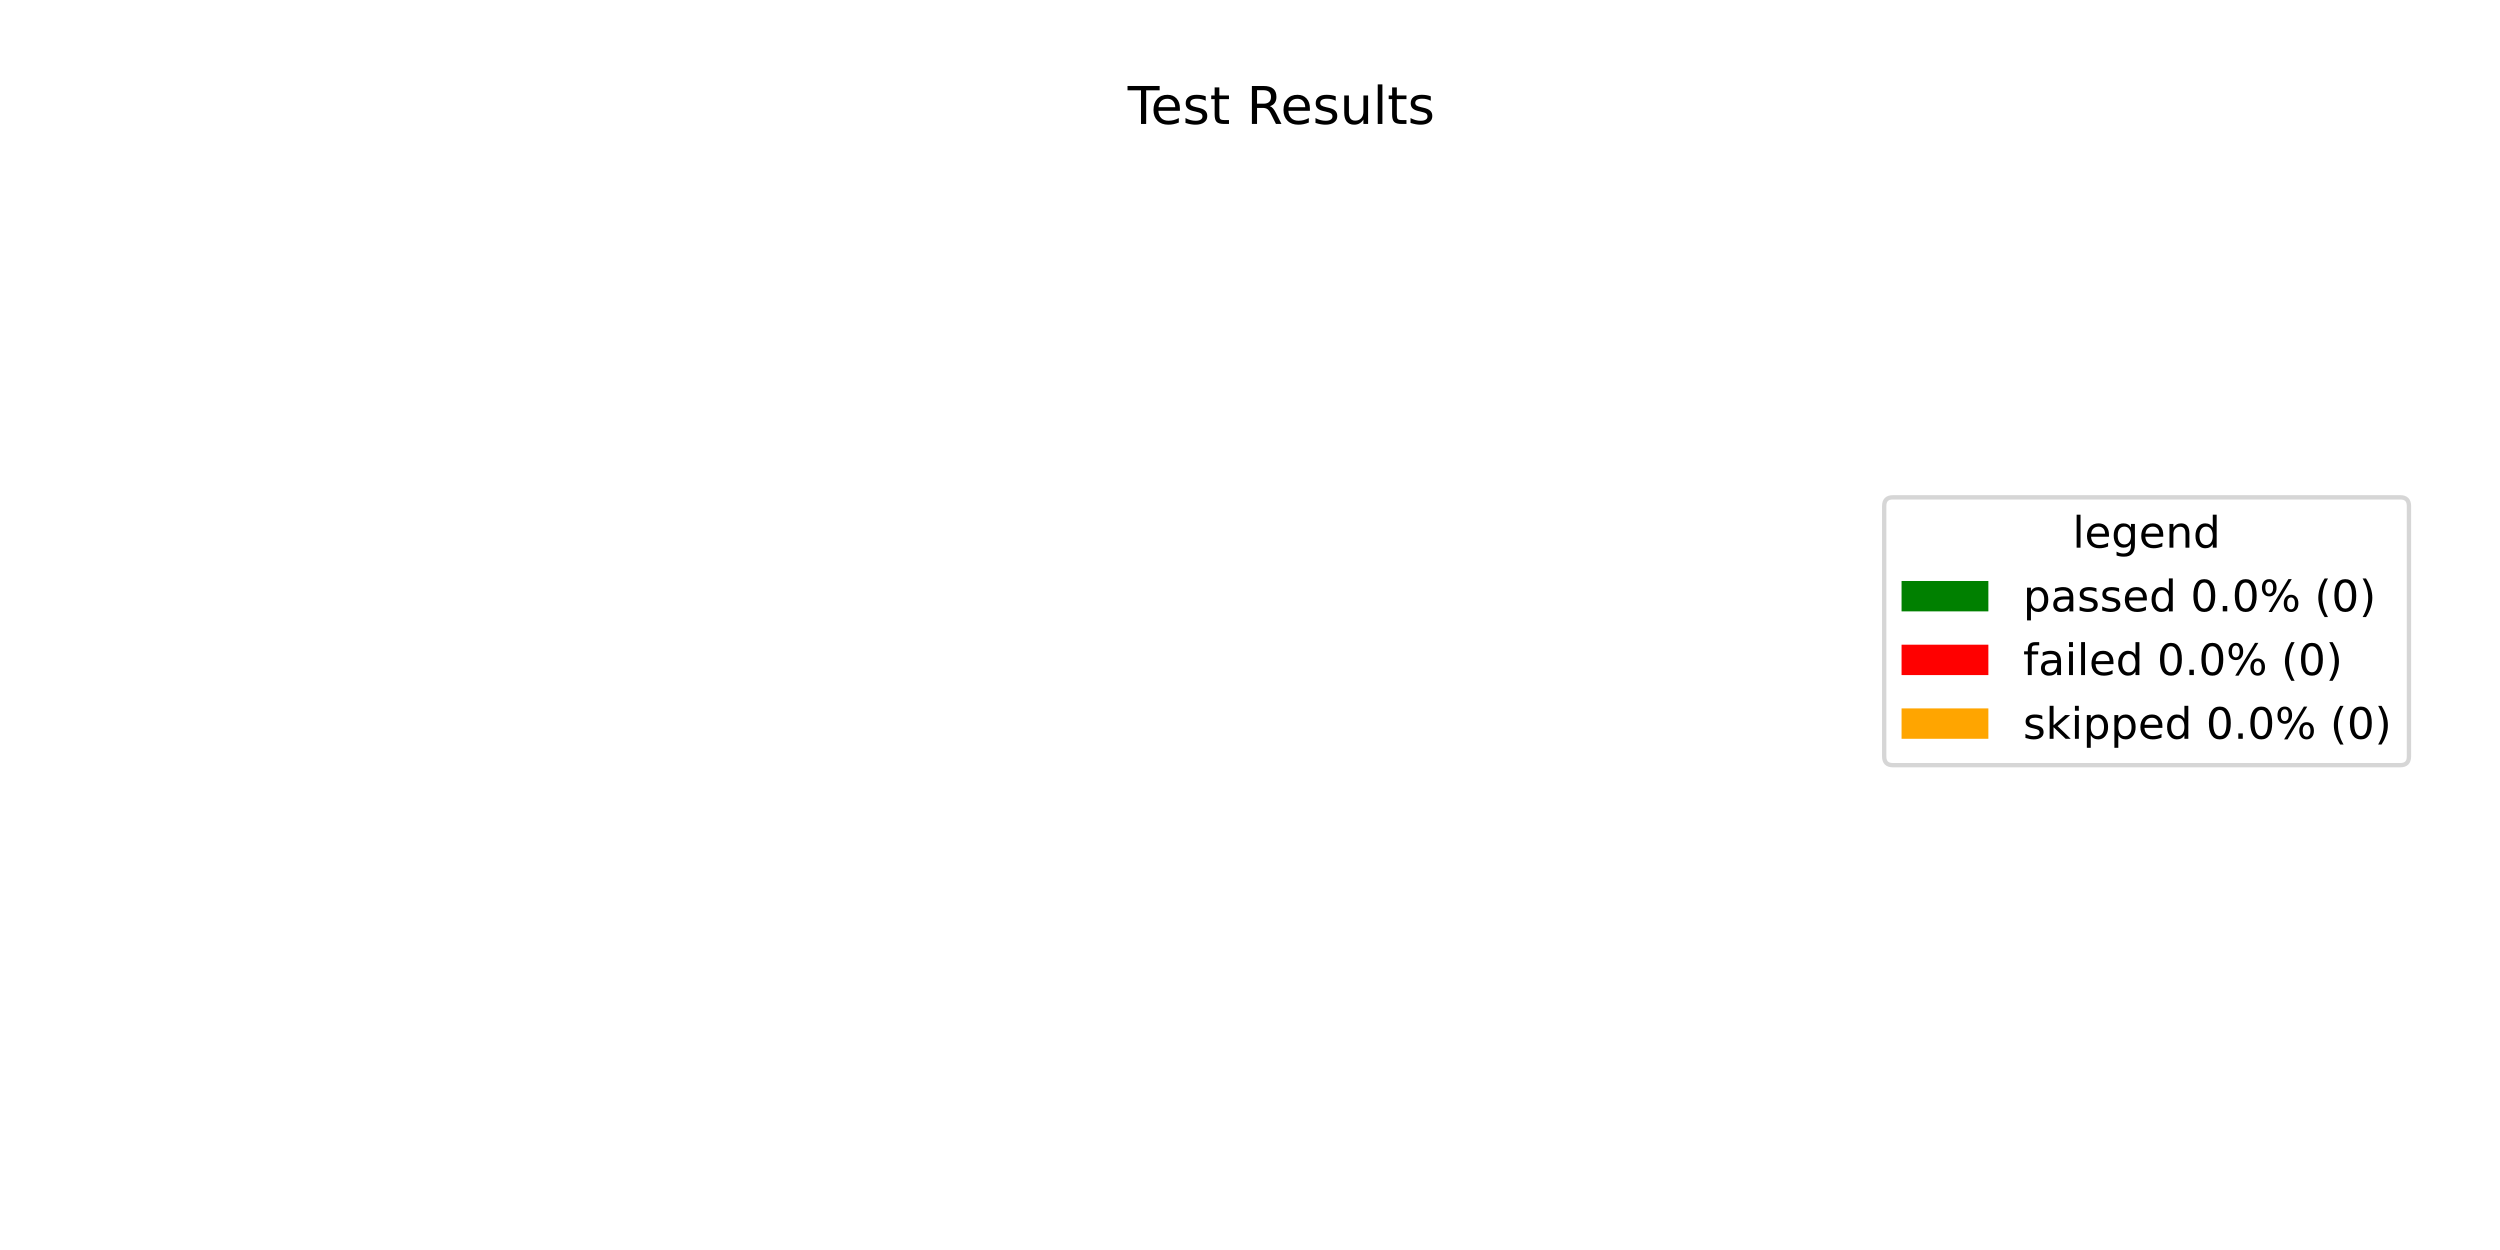
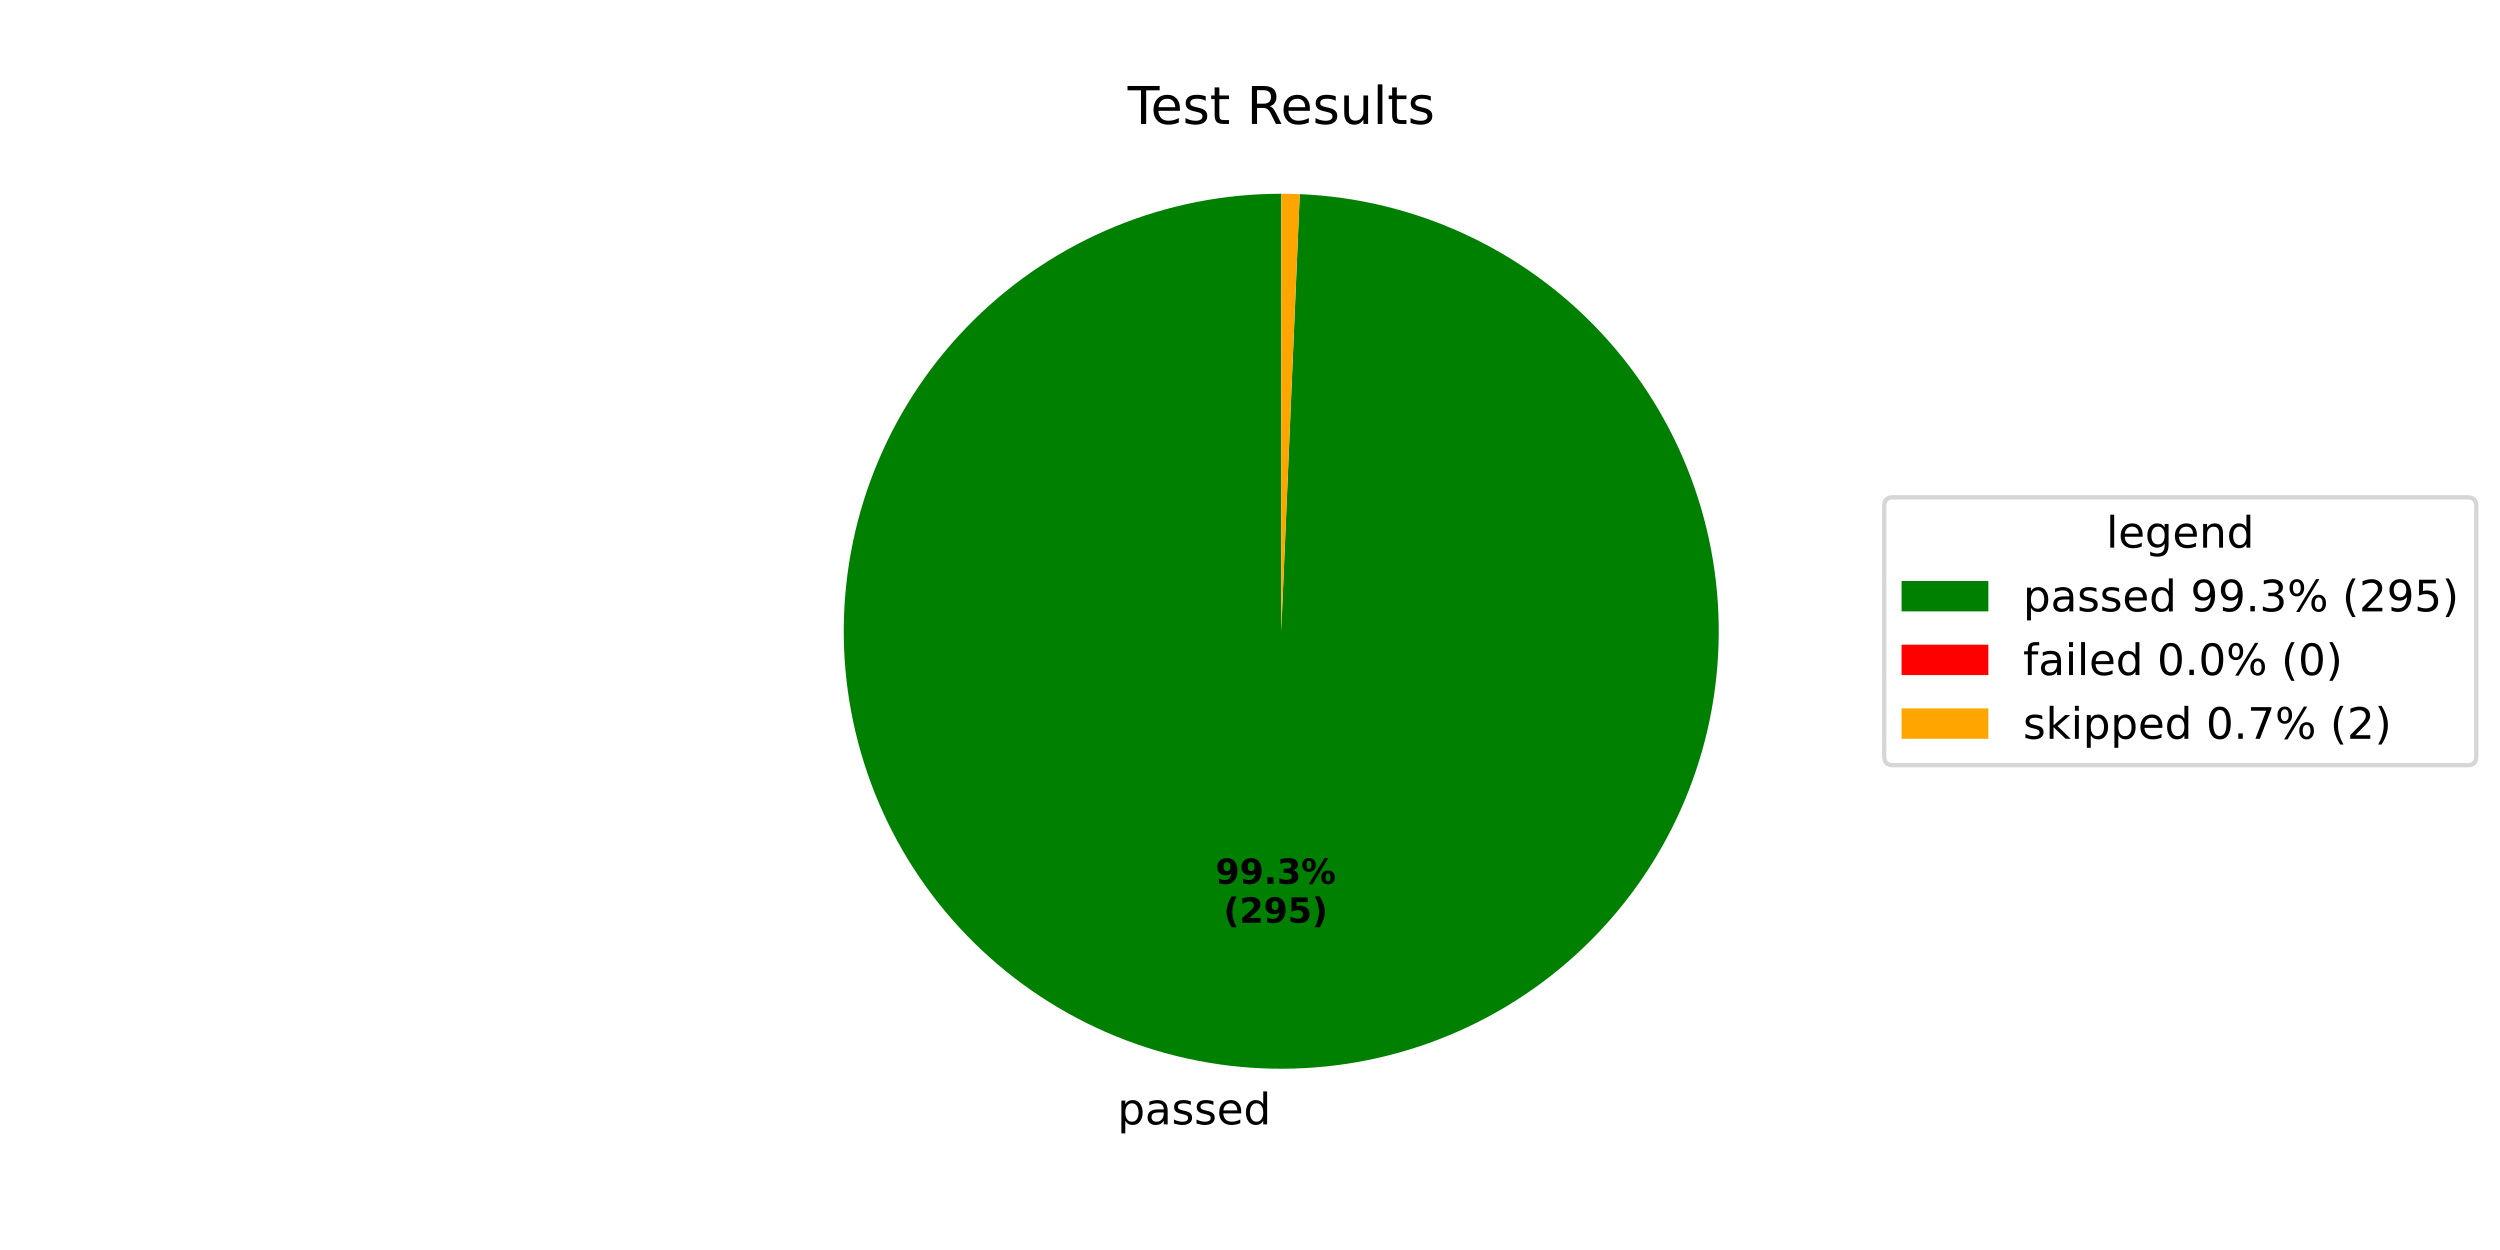
<svg xmlns="http://www.w3.org/2000/svg" xmlns:xlink="http://www.w3.org/1999/xlink" width="576pt" height="288pt" viewBox="0 0 576 288" version="1.1">
  <defs>
    <style type="text/css">*{stroke-linejoin: round; stroke-linecap: butt}</style>
  </defs>
  <g id="figure_1">
    <g id="patch_1">
      <path d="M 0 288  L 576 288  L 576 0  L 0 0  z " style="fill: #ffffff" />
    </g>
    <g id="axes_1">
      <g id="patch_2">
-         <path d="M 295.2 44.64  C 295.2 44.64 295.2 44.64 295.2 44.64  L 295.2 246.24  z " style="fill: #008000" />
+         <path d="M 295.2 44.64  C 282.053 44.64 269.032 47.212 256.872 52.211  C 244.712 57.21 233.647 64.54 224.302 73.788  C 214.956 83.035 207.509 94.022 202.382 106.128  C 197.254 118.234 194.545 131.227 194.406 144.374  C 194.267 157.52 196.701 170.568 201.571 182.78  C 206.441 194.992 213.654 206.134 222.802 215.577  C 231.95 225.019 242.857 232.582 254.908 237.837  C 266.96 243.092 279.923 245.939 293.068 246.217  C 306.212 246.496 319.285 244.199 331.547 239.459  C 343.81 234.718 355.028 227.624 364.567 218.576  C 374.106 209.529 381.783 198.702 387.166 186.707  C 392.548 174.712 395.532 161.779 395.949 148.638  C 396.366 135.498 394.209 122.401 389.598 110.089  C 384.987 97.777 378.012 86.485 369.066 76.851  C 360.12 67.216 349.375 59.425 337.437 53.916  C 325.5 48.407 312.599 45.286 299.464 44.73  L 295.2 145.44  z " style="fill: #008000" />
      </g>
      <g id="patch_3">
-         <path d="M 295.2 44.64  C 295.2 44.64 295.2 44.64 295.2 44.64  L 295.2 246.24  z " style="fill: #ff0000" />
+         <path d="M 299.464 44.73  C 299.464 44.73 299.464 44.73 299.464 44.73  L 295.2 145.44  z " style="fill: #ff0000" />
      </g>
      <g id="patch_4">
-         <path d="M 295.2 44.64  C 295.2 44.64 295.2 44.64 295.2 44.64  L 295.2 246.24  z " style="fill: #ffa500" />
+         <path d="M 299.464 44.73  C 298.754 44.7 298.043 44.678 297.332 44.663  C 296.622 44.648 295.911 44.64 295.2 44.64  L 295.2 145.44  z " style="fill: #ffa500" />
      </g>
      <g id="matplotlib.axis_1" />
      <g id="matplotlib.axis_2" />
      <g id="text_1">
+         <g transform="translate(257.4576 259.0546) scale(0.1 -0.1)">
+           <defs>
+             <path id="DejaVuSans-70" d="M 1159 525  L 1159 -1331  L 581 -1331  L 581 3500  L 1159 3500  L 1159 2969  Q 1341 3281 1617 3432  Q 1894 3584 2278 3584  Q 2916 3584 3314 3078  Q 3713 2572 3713 1747  Q 3713 922 3314 415  Q 2916 -91 2278 -91  Q 1894 -91 1617 61  Q 1341 213 1159 525  z M 3116 1747  Q 3116 2381 2855 2742  Q 2594 3103 2138 3103  Q 1681 3103 1420 2742  Q 1159 2381 1159 1747  Q 1159 1113 1420 752  Q 1681 391 2138 391  Q 2594 391 2855 752  Q 3116 1113 3116 1747  z " transform="scale(0.015625)" />
+             <path id="DejaVuSans-61" d="M 2194 1759  Q 1497 1759 1228 1600  Q 959 1441 959 1056  Q 959 750 1161 570  Q 1363 391 1709 391  Q 2188 391 2477 730  Q 2766 1069 2766 1631  L 2766 1759  L 2194 1759  z M 3341 1997  L 3341 0  L 2766 0  L 2766 531  Q 2569 213 2275 61  Q 1981 -91 1556 -91  Q 1019 -91 701 211  Q 384 513 384 1019  Q 384 1609 779 1909  Q 1175 2209 1959 2209  L 2766 2209  L 2766 2266  Q 2766 2663 2505 2880  Q 2244 3097 1772 3097  Q 1472 3097 1187 3025  Q 903 2953 641 2809  L 641 3341  Q 956 3463 1253 3523  Q 1550 3584 1831 3584  Q 2591 3584 2966 3190  Q 3341 2797 3341 1997  z " transform="scale(0.015625)" />
+             <path id="DejaVuSans-73" d="M 2834 3397  L 2834 2853  Q 2591 2978 2328 3040  Q 2066 3103 1784 3103  Q 1356 3103 1142 2972  Q 928 2841 928 2578  Q 928 2378 1081 2264  Q 1234 2150 1697 2047  L 1894 2003  Q 2506 1872 2764 1633  Q 3022 1394 3022 966  Q 3022 478 2636 193  Q 2250 -91 1575 -91  Q 1294 -91 989 -36  Q 684 19 347 128  L 347 722  Q 666 556 975 473  Q 1284 391 1588 391  Q 1994 391 2212 530  Q 2431 669 2431 922  Q 2431 1156 2273 1281  Q 2116 1406 1581 1522  L 1381 1569  Q 847 1681 609 1914  Q 372 2147 372 2553  Q 372 3047 722 3315  Q 1072 3584 1716 3584  Q 2034 3584 2315 3537  Q 2597 3491 2834 3397  z " transform="scale(0.015625)" />
+             <path id="DejaVuSans-65" d="M 3597 1894  L 3597 1613  L 953 1613  Q 991 1019 1311 708  Q 1631 397 2203 397  Q 2534 397 2845 478  Q 3156 559 3463 722  L 3463 178  Q 3153 47 2828 -22  Q 2503 -91 2169 -91  Q 1331 -91 842 396  Q 353 884 353 1716  Q 353 2575 817 3079  Q 1281 3584 2069 3584  Q 2775 3584 3186 3129  Q 3597 2675 3597 1894  z M 3022 2063  Q 3016 2534 2758 2815  Q 2500 3097 2075 3097  Q 1594 3097 1305 2825  Q 1016 2553 972 2059  L 3022 2063  z " transform="scale(0.015625)" />
+             <path id="DejaVuSans-64" d="M 2906 2969  L 2906 4863  L 3481 4863  L 3481 0  L 2906 0  L 2906 525  Q 2725 213 2448 61  Q 2172 -91 1784 -91  Q 1150 -91 751 415  Q 353 922 353 1747  Q 353 2572 751 3078  Q 1150 3584 1784 3584  Q 2172 3584 2448 3432  Q 2725 3281 2906 2969  z M 947 1747  Q 947 1113 1208 752  Q 1469 391 1925 391  Q 2381 391 2643 752  Q 2906 1113 2906 1747  Q 2906 2381 2643 2742  Q 2381 3103 1925 3103  Q 1469 3103 1208 2742  Q 947 2381 947 1747  z " transform="scale(0.015625)" />
+           </defs>
+           <use xlink:href="#DejaVuSans-70" />
+           <use xlink:href="#DejaVuSans-61" transform="translate(63.47656 0)" />
+           <use xlink:href="#DejaVuSans-73" transform="translate(124.7559 0)" />
+           <use xlink:href="#DejaVuSans-73" transform="translate(176.8555 0)" />
+           <use xlink:href="#DejaVuSans-65" transform="translate(228.9551 0)" />
+           <use xlink:href="#DejaVuSans-64" transform="translate(290.4785 0)" />
+         </g>
+       </g>
+       <g id="text_2">
+         <g transform="translate(280.0437 203.6348) scale(0.08 -0.08)">
+           <defs>
+             <path id="DejaVuSans-Bold-39" d="M 641 103  L 641 966  Q 928 831 1190 764  Q 1453 697 1709 697  Q 2247 697 2547 995  Q 2847 1294 2900 1881  Q 2688 1725 2447 1647  Q 2206 1569 1925 1569  Q 1209 1569 770 1986  Q 331 2403 331 3084  Q 331 3838 820 4291  Q 1309 4744 2131 4744  Q 3044 4744 3544 4128  Q 4044 3513 4044 2388  Q 4044 1231 3459 570  Q 2875 -91 1856 -91  Q 1528 -91 1228 -42  Q 928 6 641 103  z M 2125 2350  Q 2441 2350 2600 2554  Q 2759 2759 2759 3169  Q 2759 3575 2600 3781  Q 2441 3988 2125 3988  Q 1809 3988 1650 3781  Q 1491 3575 1491 3169  Q 1491 2759 1650 2554  Q 1809 2350 2125 2350  z " transform="scale(0.015625)" />
+             <path id="DejaVuSans-Bold-2e" d="M 653 1209  L 1778 1209  L 1778 0  L 653 0  L 653 1209  z " transform="scale(0.015625)" />
+             <path id="DejaVuSans-Bold-33" d="M 2981 2516  Q 3453 2394 3698 2092  Q 3944 1791 3944 1325  Q 3944 631 3412 270  Q 2881 -91 1863 -91  Q 1503 -91 1142 -33  Q 781 25 428 141  L 428 1069  Q 766 900 1098 814  Q 1431 728 1753 728  Q 2231 728 2486 893  Q 2741 1059 2741 1369  Q 2741 1688 2480 1852  Q 2219 2016 1709 2016  L 1228 2016  L 1228 2791  L 1734 2791  Q 2188 2791 2409 2933  Q 2631 3075 2631 3366  Q 2631 3634 2415 3781  Q 2200 3928 1806 3928  Q 1516 3928 1219 3862  Q 922 3797 628 3669  L 628 4550  Q 984 4650 1334 4700  Q 1684 4750 2022 4750  Q 2931 4750 3382 4451  Q 3834 4153 3834 3553  Q 3834 3144 3618 2883  Q 3403 2622 2981 2516  z " transform="scale(0.015625)" />
+             <path id="DejaVuSans-Bold-25" d="M 4959 1925  Q 4738 1925 4616 1733  Q 4494 1541 4494 1184  Q 4494 825 4614 633  Q 4734 441 4959 441  Q 5184 441 5303 633  Q 5422 825 5422 1184  Q 5422 1541 5301 1733  Q 5181 1925 4959 1925  z M 4959 2450  Q 5541 2450 5875 2112  Q 6209 1775 6209 1184  Q 6209 594 5875 251  Q 5541 -91 4959 -91  Q 4378 -91 4042 251  Q 3706 594 3706 1184  Q 3706 1772 4042 2111  Q 4378 2450 4959 2450  z M 2094 -91  L 1403 -91  L 4319 4750  L 5013 4750  L 2094 -91  z M 1453 4750  Q 2034 4750 2367 4411  Q 2700 4072 2700 3481  Q 2700 2891 2367 2550  Q 2034 2209 1453 2209  Q 872 2209 539 2550  Q 206 2891 206 3481  Q 206 4072 539 4411  Q 872 4750 1453 4750  z M 1453 4225  Q 1228 4225 1106 4031  Q 984 3838 984 3481  Q 984 3122 1106 2926  Q 1228 2731 1453 2731  Q 1678 2731 1798 2926  Q 1919 3122 1919 3481  Q 1919 3838 1797 4031  Q 1675 4225 1453 4225  z " transform="scale(0.015625)" />
+           </defs>
+           <use xlink:href="#DejaVuSans-Bold-39" />
+           <use xlink:href="#DejaVuSans-Bold-39" transform="translate(69.58008 0)" />
+           <use xlink:href="#DejaVuSans-Bold-2e" transform="translate(139.1602 0)" />
+           <use xlink:href="#DejaVuSans-Bold-33" transform="translate(177.1484 0)" />
+           <use xlink:href="#DejaVuSans-Bold-25" transform="translate(246.7285 0)" />
+         </g>
+         <g transform="translate(281.915 212.5931) scale(0.08 -0.08)">
+           <defs>
+             <path id="DejaVuSans-Bold-28" d="M 2413 -844  L 1484 -844  Q 1006 -72 778 623  Q 550 1319 550 2003  Q 550 2688 779 3389  Q 1009 4091 1484 4856  L 2413 4856  Q 2013 4116 1813 3408  Q 1613 2700 1613 2009  Q 1613 1319 1811 609  Q 2009 -100 2413 -844  z " transform="scale(0.015625)" />
+             <path id="DejaVuSans-Bold-32" d="M 1844 884  L 3897 884  L 3897 0  L 506 0  L 506 884  L 2209 2388  Q 2438 2594 2547 2791  Q 2656 2988 2656 3200  Q 2656 3528 2436 3728  Q 2216 3928 1850 3928  Q 1569 3928 1234 3808  Q 900 3688 519 3450  L 519 4475  Q 925 4609 1322 4679  Q 1719 4750 2100 4750  Q 2938 4750 3402 4381  Q 3866 4013 3866 3353  Q 3866 2972 3669 2642  Q 3472 2313 2841 1759  L 1844 884  z " transform="scale(0.015625)" />
+             <path id="DejaVuSans-Bold-35" d="M 678 4666  L 3669 4666  L 3669 3781  L 1638 3781  L 1638 3059  Q 1775 3097 1914 3117  Q 2053 3138 2203 3138  Q 3056 3138 3531 2711  Q 4006 2284 4006 1522  Q 4006 766 3489 337  Q 2972 -91 2053 -91  Q 1656 -91 1267 -14  Q 878 63 494 219  L 494 1166  Q 875 947 1217 837  Q 1559 728 1863 728  Q 2300 728 2551 942  Q 2803 1156 2803 1522  Q 2803 1891 2551 2103  Q 2300 2316 1863 2316  Q 1603 2316 1309 2248  Q 1016 2181 678 2041  L 678 4666  z " transform="scale(0.015625)" />
+             <path id="DejaVuSans-Bold-29" d="M 513 -844  Q 913 -100 1113 609  Q 1313 1319 1313 2009  Q 1313 2700 1113 3408  Q 913 4116 513 4856  L 1441 4856  Q 1916 4091 2145 3389  Q 2375 2688 2375 2003  Q 2375 1319 2147 623  Q 1919 -72 1441 -844  L 513 -844  z " transform="scale(0.015625)" />
+           </defs>
+           <use xlink:href="#DejaVuSans-Bold-28" />
+           <use xlink:href="#DejaVuSans-Bold-32" transform="translate(45.70312 0)" />
+           <use xlink:href="#DejaVuSans-Bold-39" transform="translate(115.2832 0)" />
+           <use xlink:href="#DejaVuSans-Bold-35" transform="translate(184.8633 0)" />
+           <use xlink:href="#DejaVuSans-Bold-29" transform="translate(254.4434 0)" />
+         </g>
+       </g>
+       <g id="text_3">
        <g transform="translate(259.815 28.56) scale(0.12 -0.12)">
          <defs>
            <path id="DejaVuSans-54" d="M -19 4666  L 3928 4666  L 3928 4134  L 2272 4134  L 2272 0  L 1638 0  L 1638 4134  L -19 4134  L -19 4666  z " transform="scale(0.015625)" />
-             <path id="DejaVuSans-65" d="M 3597 1894  L 3597 1613  L 953 1613  Q 991 1019 1311 708  Q 1631 397 2203 397  Q 2534 397 2845 478  Q 3156 559 3463 722  L 3463 178  Q 3153 47 2828 -22  Q 2503 -91 2169 -91  Q 1331 -91 842 396  Q 353 884 353 1716  Q 353 2575 817 3079  Q 1281 3584 2069 3584  Q 2775 3584 3186 3129  Q 3597 2675 3597 1894  z M 3022 2063  Q 3016 2534 2758 2815  Q 2500 3097 2075 3097  Q 1594 3097 1305 2825  Q 1016 2553 972 2059  L 3022 2063  z " transform="scale(0.015625)" />
-             <path id="DejaVuSans-73" d="M 2834 3397  L 2834 2853  Q 2591 2978 2328 3040  Q 2066 3103 1784 3103  Q 1356 3103 1142 2972  Q 928 2841 928 2578  Q 928 2378 1081 2264  Q 1234 2150 1697 2047  L 1894 2003  Q 2506 1872 2764 1633  Q 3022 1394 3022 966  Q 3022 478 2636 193  Q 2250 -91 1575 -91  Q 1294 -91 989 -36  Q 684 19 347 128  L 347 722  Q 666 556 975 473  Q 1284 391 1588 391  Q 1994 391 2212 530  Q 2431 669 2431 922  Q 2431 1156 2273 1281  Q 2116 1406 1581 1522  L 1381 1569  Q 847 1681 609 1914  Q 372 2147 372 2553  Q 372 3047 722 3315  Q 1072 3584 1716 3584  Q 2034 3584 2315 3537  Q 2597 3491 2834 3397  z " transform="scale(0.015625)" />
            <path id="DejaVuSans-74" d="M 1172 4494  L 1172 3500  L 2356 3500  L 2356 3053  L 1172 3053  L 1172 1153  Q 1172 725 1289 603  Q 1406 481 1766 481  L 2356 481  L 2356 0  L 1766 0  Q 1100 0 847 248  Q 594 497 594 1153  L 594 3053  L 172 3053  L 172 3500  L 594 3500  L 594 4494  L 1172 4494  z " transform="scale(0.015625)" />
            <path id="DejaVuSans-20" transform="scale(0.015625)" />
            <path id="DejaVuSans-52" d="M 2841 2188  Q 3044 2119 3236 1894  Q 3428 1669 3622 1275  L 4263 0  L 3584 0  L 2988 1197  Q 2756 1666 2539 1819  Q 2322 1972 1947 1972  L 1259 1972  L 1259 0  L 628 0  L 628 4666  L 2053 4666  Q 2853 4666 3247 4331  Q 3641 3997 3641 3322  Q 3641 2881 3436 2590  Q 3231 2300 2841 2188  z M 1259 4147  L 1259 2491  L 2053 2491  Q 2509 2491 2742 2702  Q 2975 2913 2975 3322  Q 2975 3731 2742 3939  Q 2509 4147 2053 4147  L 1259 4147  z " transform="scale(0.015625)" />
            <path id="DejaVuSans-75" d="M 544 1381  L 544 3500  L 1119 3500  L 1119 1403  Q 1119 906 1312 657  Q 1506 409 1894 409  Q 2359 409 2629 706  Q 2900 1003 2900 1516  L 2900 3500  L 3475 3500  L 3475 0  L 2900 0  L 2900 538  Q 2691 219 2414 64  Q 2138 -91 1772 -91  Q 1169 -91 856 284  Q 544 659 544 1381  z M 1991 3584  L 1991 3584  z " transform="scale(0.015625)" />
            <path id="DejaVuSans-6c" d="M 603 4863  L 1178 4863  L 1178 0  L 603 0  L 603 4863  z " transform="scale(0.015625)" />
          </defs>
          <use xlink:href="#DejaVuSans-54" />
          <use xlink:href="#DejaVuSans-65" transform="translate(44.08398 0)" />
          <use xlink:href="#DejaVuSans-73" transform="translate(105.6074 0)" />
          <use xlink:href="#DejaVuSans-74" transform="translate(157.707 0)" />
          <use xlink:href="#DejaVuSans-20" transform="translate(196.916 0)" />
          <use xlink:href="#DejaVuSans-52" transform="translate(228.7031 0)" />
          <use xlink:href="#DejaVuSans-65" transform="translate(293.6855 0)" />
          <use xlink:href="#DejaVuSans-73" transform="translate(355.209 0)" />
          <use xlink:href="#DejaVuSans-75" transform="translate(407.3086 0)" />
          <use xlink:href="#DejaVuSans-6c" transform="translate(470.6875 0)" />
          <use xlink:href="#DejaVuSans-74" transform="translate(498.4707 0)" />
          <use xlink:href="#DejaVuSans-73" transform="translate(537.6797 0)" />
        </g>
      </g>
      <g id="legend_1">
        <g id="patch_5">
-           <path d="M 436.12 176.296  L 553.023 176.296  Q 555.023 176.296 555.023 174.296  L 555.023 116.584  Q 555.023 114.584 553.023 114.584  L 436.12 114.584  Q 434.12 114.584 434.12 116.584  L 434.12 174.296  Q 434.12 176.296 436.12 176.296  z " style="fill: #ffffff; opacity: 0.8; stroke: #cccccc; stroke-linejoin: miter" />
-         </g>
-         <g id="text_2">
-           <g transform="translate(477.5122 126.1822) scale(0.1 -0.1)">
+           <path d="M 436.12 176.296  L 568.531 176.296  Q 570.531 176.296 570.531 174.296  L 570.531 116.584  Q 570.531 114.584 568.531 114.584  L 436.12 114.584  Q 434.12 114.584 434.12 116.584  L 434.12 174.296  Q 434.12 176.296 436.12 176.296  z " style="fill: #ffffff; opacity: 0.8; stroke: #cccccc; stroke-linejoin: miter" />
+         </g>
+         <g id="text_4">
+           <g transform="translate(485.2661 126.1822) scale(0.1 -0.1)">
            <defs>
              <path id="DejaVuSans-67" d="M 2906 1791  Q 2906 2416 2648 2759  Q 2391 3103 1925 3103  Q 1463 3103 1205 2759  Q 947 2416 947 1791  Q 947 1169 1205 825  Q 1463 481 1925 481  Q 2391 481 2648 825  Q 2906 1169 2906 1791  z M 3481 434  Q 3481 -459 3084 -895  Q 2688 -1331 1869 -1331  Q 1566 -1331 1297 -1286  Q 1028 -1241 775 -1147  L 775 -588  Q 1028 -725 1275 -790  Q 1522 -856 1778 -856  Q 2344 -856 2625 -561  Q 2906 -266 2906 331  L 2906 616  Q 2728 306 2450 153  Q 2172 0 1784 0  Q 1141 0 747 490  Q 353 981 353 1791  Q 353 2603 747 3093  Q 1141 3584 1784 3584  Q 2172 3584 2450 3431  Q 2728 3278 2906 2969  L 2906 3500  L 3481 3500  L 3481 434  z " transform="scale(0.015625)" />
              <path id="DejaVuSans-6e" d="M 3513 2113  L 3513 0  L 2938 0  L 2938 2094  Q 2938 2591 2744 2837  Q 2550 3084 2163 3084  Q 1697 3084 1428 2787  Q 1159 2491 1159 1978  L 1159 0  L 581 0  L 581 3500  L 1159 3500  L 1159 2956  Q 1366 3272 1645 3428  Q 1925 3584 2291 3584  Q 2894 3584 3203 3211  Q 3513 2838 3513 2113  z " transform="scale(0.015625)" />
-               <path id="DejaVuSans-64" d="M 2906 2969  L 2906 4863  L 3481 4863  L 3481 0  L 2906 0  L 2906 525  Q 2725 213 2448 61  Q 2172 -91 1784 -91  Q 1150 -91 751 415  Q 353 922 353 1747  Q 353 2572 751 3078  Q 1150 3584 1784 3584  Q 2172 3584 2448 3432  Q 2725 3281 2906 2969  z M 947 1747  Q 947 1113 1208 752  Q 1469 391 1925 391  Q 2381 391 2643 752  Q 2906 1113 2906 1747  Q 2906 2381 2643 2742  Q 2381 3103 1925 3103  Q 1469 3103 1208 2742  Q 947 2381 947 1747  z " transform="scale(0.015625)" />
            </defs>
            <use xlink:href="#DejaVuSans-6c" />
            <use xlink:href="#DejaVuSans-65" transform="translate(27.7832 0)" />
            <use xlink:href="#DejaVuSans-67" transform="translate(89.30664 0)" />
            <use xlink:href="#DejaVuSans-65" transform="translate(152.7832 0)" />
            <use xlink:href="#DejaVuSans-6e" transform="translate(214.3066 0)" />
            <use xlink:href="#DejaVuSans-64" transform="translate(277.6855 0)" />
          </g>
        </g>
        <g id="patch_6">
          <path d="M 438.12 140.86  L 458.12 140.86  L 458.12 133.86  L 438.12 133.86  z " style="fill: #008000" />
        </g>
-         <g id="text_3">
+         <g id="text_5">
          <g transform="translate(466.12 140.8603) scale(0.1 -0.1)">
            <defs>
-               <path id="DejaVuSans-70" d="M 1159 525  L 1159 -1331  L 581 -1331  L 581 3500  L 1159 3500  L 1159 2969  Q 1341 3281 1617 3432  Q 1894 3584 2278 3584  Q 2916 3584 3314 3078  Q 3713 2572 3713 1747  Q 3713 922 3314 415  Q 2916 -91 2278 -91  Q 1894 -91 1617 61  Q 1341 213 1159 525  z M 3116 1747  Q 3116 2381 2855 2742  Q 2594 3103 2138 3103  Q 1681 3103 1420 2742  Q 1159 2381 1159 1747  Q 1159 1113 1420 752  Q 1681 391 2138 391  Q 2594 391 2855 752  Q 3116 1113 3116 1747  z " transform="scale(0.015625)" />
-               <path id="DejaVuSans-61" d="M 2194 1759  Q 1497 1759 1228 1600  Q 959 1441 959 1056  Q 959 750 1161 570  Q 1363 391 1709 391  Q 2188 391 2477 730  Q 2766 1069 2766 1631  L 2766 1759  L 2194 1759  z M 3341 1997  L 3341 0  L 2766 0  L 2766 531  Q 2569 213 2275 61  Q 1981 -91 1556 -91  Q 1019 -91 701 211  Q 384 513 384 1019  Q 384 1609 779 1909  Q 1175 2209 1959 2209  L 2766 2209  L 2766 2266  Q 2766 2663 2505 2880  Q 2244 3097 1772 3097  Q 1472 3097 1187 3025  Q 903 2953 641 2809  L 641 3341  Q 956 3463 1253 3523  Q 1550 3584 1831 3584  Q 2591 3584 2966 3190  Q 3341 2797 3341 1997  z " transform="scale(0.015625)" />
-               <path id="DejaVuSans-30" d="M 2034 4250  Q 1547 4250 1301 3770  Q 1056 3291 1056 2328  Q 1056 1369 1301 889  Q 1547 409 2034 409  Q 2525 409 2770 889  Q 3016 1369 3016 2328  Q 3016 3291 2770 3770  Q 2525 4250 2034 4250  z M 2034 4750  Q 2819 4750 3233 4129  Q 3647 3509 3647 2328  Q 3647 1150 3233 529  Q 2819 -91 2034 -91  Q 1250 -91 836 529  Q 422 1150 422 2328  Q 422 3509 836 4129  Q 1250 4750 2034 4750  z " transform="scale(0.015625)" />
+               <path id="DejaVuSans-39" d="M 703 97  L 703 672  Q 941 559 1184 500  Q 1428 441 1663 441  Q 2288 441 2617 861  Q 2947 1281 2994 2138  Q 2813 1869 2534 1725  Q 2256 1581 1919 1581  Q 1219 1581 811 2004  Q 403 2428 403 3163  Q 403 3881 828 4315  Q 1253 4750 1959 4750  Q 2769 4750 3195 4129  Q 3622 3509 3622 2328  Q 3622 1225 3098 567  Q 2575 -91 1691 -91  Q 1453 -91 1209 -44  Q 966 3 703 97  z M 1959 2075  Q 2384 2075 2632 2365  Q 2881 2656 2881 3163  Q 2881 3666 2632 3958  Q 2384 4250 1959 4250  Q 1534 4250 1286 3958  Q 1038 3666 1038 3163  Q 1038 2656 1286 2365  Q 1534 2075 1959 2075  z " transform="scale(0.015625)" />
              <path id="DejaVuSans-2e" d="M 684 794  L 1344 794  L 1344 0  L 684 0  L 684 794  z " transform="scale(0.015625)" />
+               <path id="DejaVuSans-33" d="M 2597 2516  Q 3050 2419 3304 2112  Q 3559 1806 3559 1356  Q 3559 666 3084 287  Q 2609 -91 1734 -91  Q 1441 -91 1130 -33  Q 819 25 488 141  L 488 750  Q 750 597 1062 519  Q 1375 441 1716 441  Q 2309 441 2620 675  Q 2931 909 2931 1356  Q 2931 1769 2642 2001  Q 2353 2234 1838 2234  L 1294 2234  L 1294 2753  L 1863 2753  Q 2328 2753 2575 2939  Q 2822 3125 2822 3475  Q 2822 3834 2567 4026  Q 2313 4219 1838 4219  Q 1578 4219 1281 4162  Q 984 4106 628 3988  L 628 4550  Q 988 4650 1302 4700  Q 1616 4750 1894 4750  Q 2613 4750 3031 4423  Q 3450 4097 3450 3541  Q 3450 3153 3228 2886  Q 3006 2619 2597 2516  z " transform="scale(0.015625)" />
              <path id="DejaVuSans-25" d="M 4653 2053  Q 4381 2053 4226 1822  Q 4072 1591 4072 1178  Q 4072 772 4226 539  Q 4381 306 4653 306  Q 4919 306 5073 539  Q 5228 772 5228 1178  Q 5228 1588 5073 1820  Q 4919 2053 4653 2053  z M 4653 2450  Q 5147 2450 5437 2106  Q 5728 1763 5728 1178  Q 5728 594 5436 251  Q 5144 -91 4653 -91  Q 4153 -91 3862 251  Q 3572 594 3572 1178  Q 3572 1766 3864 2108  Q 4156 2450 4653 2450  z M 1428 4353  Q 1159 4353 1004 4120  Q 850 3888 850 3481  Q 850 3069 1003 2837  Q 1156 2606 1428 2606  Q 1700 2606 1854 2837  Q 2009 3069 2009 3481  Q 2009 3884 1853 4118  Q 1697 4353 1428 4353  z M 4250 4750  L 4750 4750  L 1831 -91  L 1331 -91  L 4250 4750  z M 1428 4750  Q 1922 4750 2215 4408  Q 2509 4066 2509 3481  Q 2509 2891 2217 2550  Q 1925 2209 1428 2209  Q 931 2209 642 2551  Q 353 2894 353 3481  Q 353 4063 643 4406  Q 934 4750 1428 4750  z " transform="scale(0.015625)" />
              <path id="DejaVuSans-28" d="M 1984 4856  Q 1566 4138 1362 3434  Q 1159 2731 1159 2009  Q 1159 1288 1364 580  Q 1569 -128 1984 -844  L 1484 -844  Q 1016 -109 783 600  Q 550 1309 550 2009  Q 550 2706 781 3412  Q 1013 4119 1484 4856  L 1984 4856  z " transform="scale(0.015625)" />
+               <path id="DejaVuSans-32" d="M 1228 531  L 3431 531  L 3431 0  L 469 0  L 469 531  Q 828 903 1448 1529  Q 2069 2156 2228 2338  Q 2531 2678 2651 2914  Q 2772 3150 2772 3378  Q 2772 3750 2511 3984  Q 2250 4219 1831 4219  Q 1534 4219 1204 4116  Q 875 4013 500 3803  L 500 4441  Q 881 4594 1212 4672  Q 1544 4750 1819 4750  Q 2544 4750 2975 4387  Q 3406 4025 3406 3419  Q 3406 3131 3298 2873  Q 3191 2616 2906 2266  Q 2828 2175 2409 1742  Q 1991 1309 1228 531  z " transform="scale(0.015625)" />
+               <path id="DejaVuSans-35" d="M 691 4666  L 3169 4666  L 3169 4134  L 1269 4134  L 1269 2991  Q 1406 3038 1543 3061  Q 1681 3084 1819 3084  Q 2600 3084 3056 2656  Q 3513 2228 3513 1497  Q 3513 744 3044 326  Q 2575 -91 1722 -91  Q 1428 -91 1123 -41  Q 819 9 494 109  L 494 744  Q 775 591 1075 516  Q 1375 441 1709 441  Q 2250 441 2565 725  Q 2881 1009 2881 1497  Q 2881 1984 2565 2268  Q 2250 2553 1709 2553  Q 1456 2553 1204 2497  Q 953 2441 691 2322  L 691 4666  z " transform="scale(0.015625)" />
              <path id="DejaVuSans-29" d="M 513 4856  L 1013 4856  Q 1481 4119 1714 3412  Q 1947 2706 1947 2009  Q 1947 1309 1714 600  Q 1481 -109 1013 -844  L 513 -844  Q 928 -128 1133 580  Q 1338 1288 1338 2009  Q 1338 2731 1133 3434  Q 928 4138 513 4856  z " transform="scale(0.015625)" />
            </defs>
            <use xlink:href="#DejaVuSans-70" />
            <use xlink:href="#DejaVuSans-61" transform="translate(63.47656 0)" />
            <use xlink:href="#DejaVuSans-73" transform="translate(124.7559 0)" />
            <use xlink:href="#DejaVuSans-73" transform="translate(176.8555 0)" />
            <use xlink:href="#DejaVuSans-65" transform="translate(228.9551 0)" />
            <use xlink:href="#DejaVuSans-64" transform="translate(290.4785 0)" />
            <use xlink:href="#DejaVuSans-20" transform="translate(353.9551 0)" />
-             <use xlink:href="#DejaVuSans-30" transform="translate(385.7422 0)" />
-             <use xlink:href="#DejaVuSans-2e" transform="translate(449.3652 0)" />
-             <use xlink:href="#DejaVuSans-30" transform="translate(481.1523 0)" />
-             <use xlink:href="#DejaVuSans-25" transform="translate(544.7754 0)" />
-             <use xlink:href="#DejaVuSans-20" transform="translate(639.7949 0)" />
-             <use xlink:href="#DejaVuSans-28" transform="translate(671.582 0)" />
-             <use xlink:href="#DejaVuSans-30" transform="translate(710.5957 0)" />
-             <use xlink:href="#DejaVuSans-29" transform="translate(774.2188 0)" />
+             <use xlink:href="#DejaVuSans-39" transform="translate(385.7422 0)" />
+             <use xlink:href="#DejaVuSans-39" transform="translate(449.3652 0)" />
+             <use xlink:href="#DejaVuSans-2e" transform="translate(512.9883 0)" />
+             <use xlink:href="#DejaVuSans-33" transform="translate(544.7754 0)" />
+             <use xlink:href="#DejaVuSans-25" transform="translate(608.3984 0)" />
+             <use xlink:href="#DejaVuSans-20" transform="translate(703.418 0)" />
+             <use xlink:href="#DejaVuSans-28" transform="translate(735.2051 0)" />
+             <use xlink:href="#DejaVuSans-32" transform="translate(774.2188 0)" />
+             <use xlink:href="#DejaVuSans-39" transform="translate(837.8418 0)" />
+             <use xlink:href="#DejaVuSans-35" transform="translate(901.4648 0)" />
+             <use xlink:href="#DejaVuSans-29" transform="translate(965.0879 0)" />
          </g>
        </g>
        <g id="patch_7">
          <path d="M 438.12 155.538  L 458.12 155.538  L 458.12 148.538  L 438.12 148.538  z " style="fill: #ff0000" />
        </g>
-         <g id="text_4">
+         <g id="text_6">
          <g transform="translate(466.12 155.5384) scale(0.1 -0.1)">
            <defs>
              <path id="DejaVuSans-66" d="M 2375 4863  L 2375 4384  L 1825 4384  Q 1516 4384 1395 4259  Q 1275 4134 1275 3809  L 1275 3500  L 2222 3500  L 2222 3053  L 1275 3053  L 1275 0  L 697 0  L 697 3053  L 147 3053  L 147 3500  L 697 3500  L 697 3744  Q 697 4328 969 4595  Q 1241 4863 1831 4863  L 2375 4863  z " transform="scale(0.015625)" />
              <path id="DejaVuSans-69" d="M 603 3500  L 1178 3500  L 1178 0  L 603 0  L 603 3500  z M 603 4863  L 1178 4863  L 1178 4134  L 603 4134  L 603 4863  z " transform="scale(0.015625)" />
+               <path id="DejaVuSans-30" d="M 2034 4250  Q 1547 4250 1301 3770  Q 1056 3291 1056 2328  Q 1056 1369 1301 889  Q 1547 409 2034 409  Q 2525 409 2770 889  Q 3016 1369 3016 2328  Q 3016 3291 2770 3770  Q 2525 4250 2034 4250  z M 2034 4750  Q 2819 4750 3233 4129  Q 3647 3509 3647 2328  Q 3647 1150 3233 529  Q 2819 -91 2034 -91  Q 1250 -91 836 529  Q 422 1150 422 2328  Q 422 3509 836 4129  Q 1250 4750 2034 4750  z " transform="scale(0.015625)" />
            </defs>
            <use xlink:href="#DejaVuSans-66" />
            <use xlink:href="#DejaVuSans-61" transform="translate(35.20508 0)" />
            <use xlink:href="#DejaVuSans-69" transform="translate(96.48438 0)" />
            <use xlink:href="#DejaVuSans-6c" transform="translate(124.2676 0)" />
            <use xlink:href="#DejaVuSans-65" transform="translate(152.0508 0)" />
            <use xlink:href="#DejaVuSans-64" transform="translate(213.5742 0)" />
            <use xlink:href="#DejaVuSans-20" transform="translate(277.0508 0)" />
            <use xlink:href="#DejaVuSans-30" transform="translate(308.8379 0)" />
            <use xlink:href="#DejaVuSans-2e" transform="translate(372.4609 0)" />
            <use xlink:href="#DejaVuSans-30" transform="translate(404.248 0)" />
            <use xlink:href="#DejaVuSans-25" transform="translate(467.8711 0)" />
            <use xlink:href="#DejaVuSans-20" transform="translate(562.8906 0)" />
            <use xlink:href="#DejaVuSans-28" transform="translate(594.6777 0)" />
            <use xlink:href="#DejaVuSans-30" transform="translate(633.6914 0)" />
            <use xlink:href="#DejaVuSans-29" transform="translate(697.3145 0)" />
          </g>
        </g>
        <g id="patch_8">
          <path d="M 438.12 170.217  L 458.12 170.217  L 458.12 163.217  L 438.12 163.217  z " style="fill: #ffa500" />
        </g>
-         <g id="text_5">
+         <g id="text_7">
          <g transform="translate(466.12 170.2166) scale(0.1 -0.1)">
            <defs>
              <path id="DejaVuSans-6b" d="M 581 4863  L 1159 4863  L 1159 1991  L 2875 3500  L 3609 3500  L 1753 1863  L 3688 0  L 2938 0  L 1159 1709  L 1159 0  L 581 0  L 581 4863  z " transform="scale(0.015625)" />
+               <path id="DejaVuSans-37" d="M 525 4666  L 3525 4666  L 3525 4397  L 1831 0  L 1172 0  L 2766 4134  L 525 4134  L 525 4666  z " transform="scale(0.015625)" />
            </defs>
            <use xlink:href="#DejaVuSans-73" />
            <use xlink:href="#DejaVuSans-6b" transform="translate(52.09961 0)" />
            <use xlink:href="#DejaVuSans-69" transform="translate(110.0098 0)" />
            <use xlink:href="#DejaVuSans-70" transform="translate(137.793 0)" />
            <use xlink:href="#DejaVuSans-70" transform="translate(201.2695 0)" />
            <use xlink:href="#DejaVuSans-65" transform="translate(264.7461 0)" />
            <use xlink:href="#DejaVuSans-64" transform="translate(326.2695 0)" />
            <use xlink:href="#DejaVuSans-20" transform="translate(389.7461 0)" />
            <use xlink:href="#DejaVuSans-30" transform="translate(421.5332 0)" />
            <use xlink:href="#DejaVuSans-2e" transform="translate(485.1562 0)" />
-             <use xlink:href="#DejaVuSans-30" transform="translate(516.9434 0)" />
+             <use xlink:href="#DejaVuSans-37" transform="translate(516.9434 0)" />
            <use xlink:href="#DejaVuSans-25" transform="translate(580.5664 0)" />
            <use xlink:href="#DejaVuSans-20" transform="translate(675.5859 0)" />
            <use xlink:href="#DejaVuSans-28" transform="translate(707.373 0)" />
-             <use xlink:href="#DejaVuSans-30" transform="translate(746.3867 0)" />
+             <use xlink:href="#DejaVuSans-32" transform="translate(746.3867 0)" />
            <use xlink:href="#DejaVuSans-29" transform="translate(810.0098 0)" />
          </g>
        </g>
      </g>
    </g>
  </g>
</svg>
